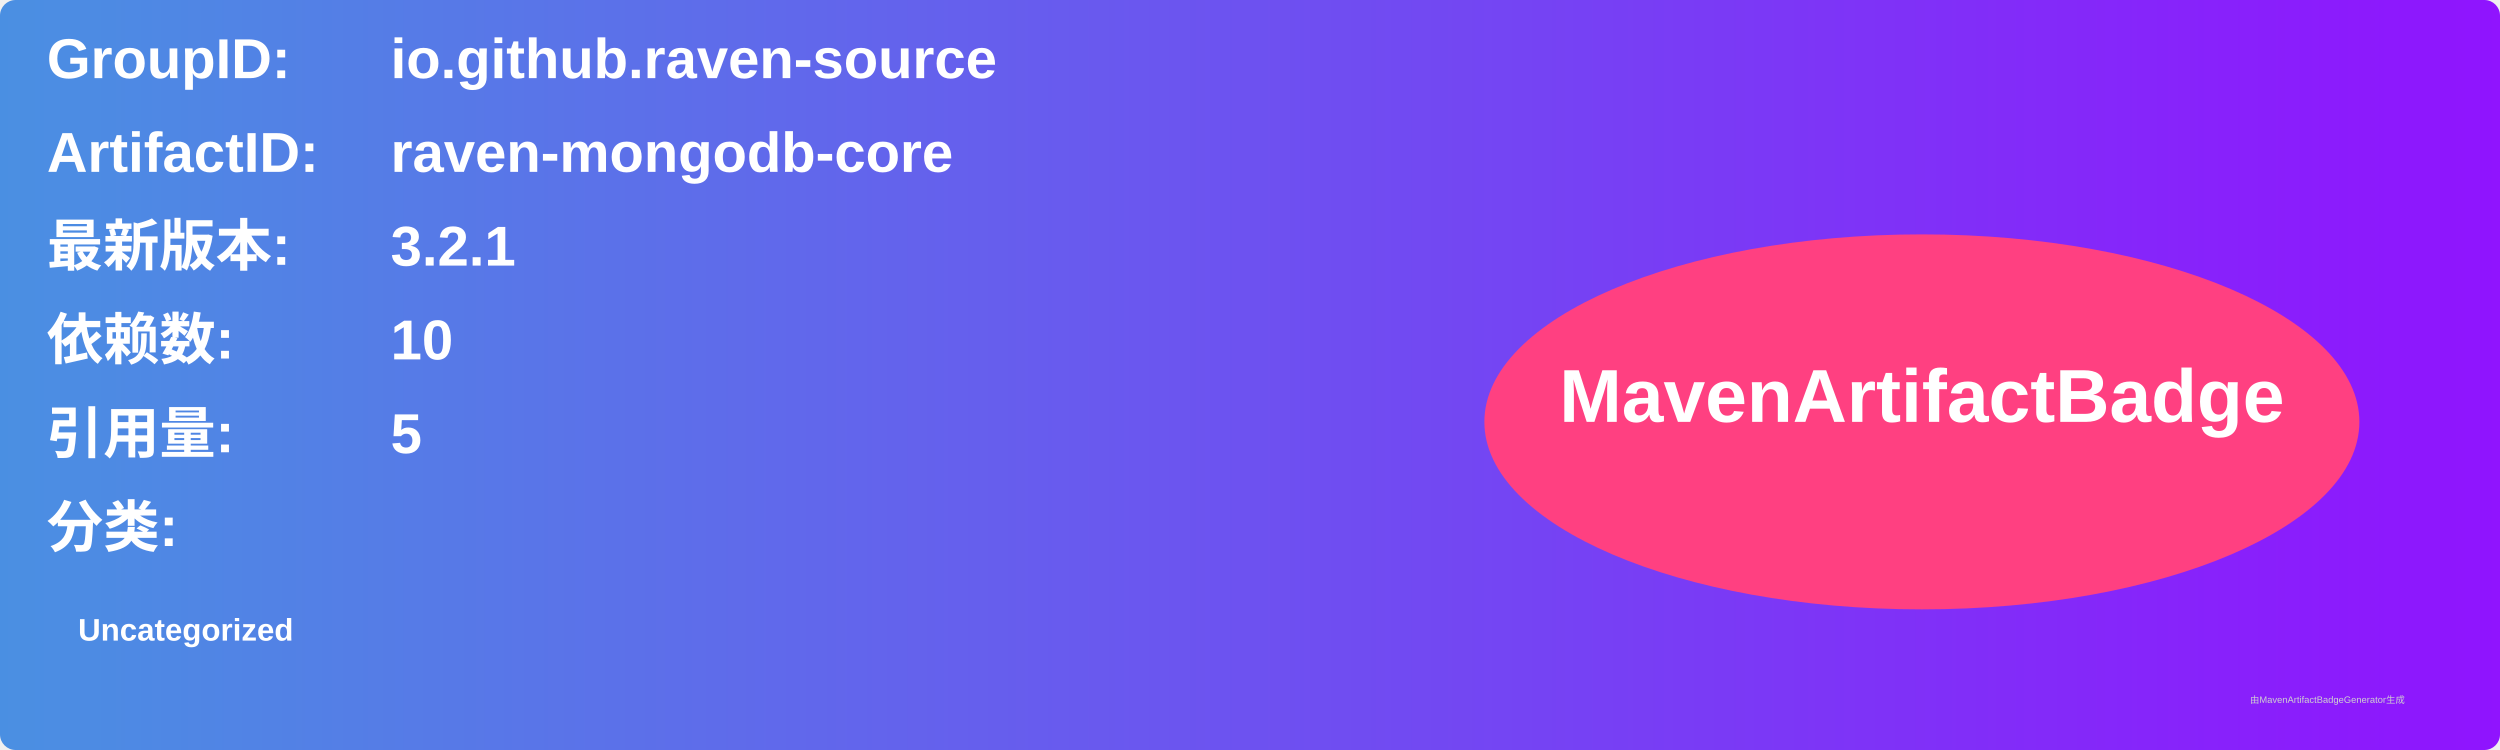
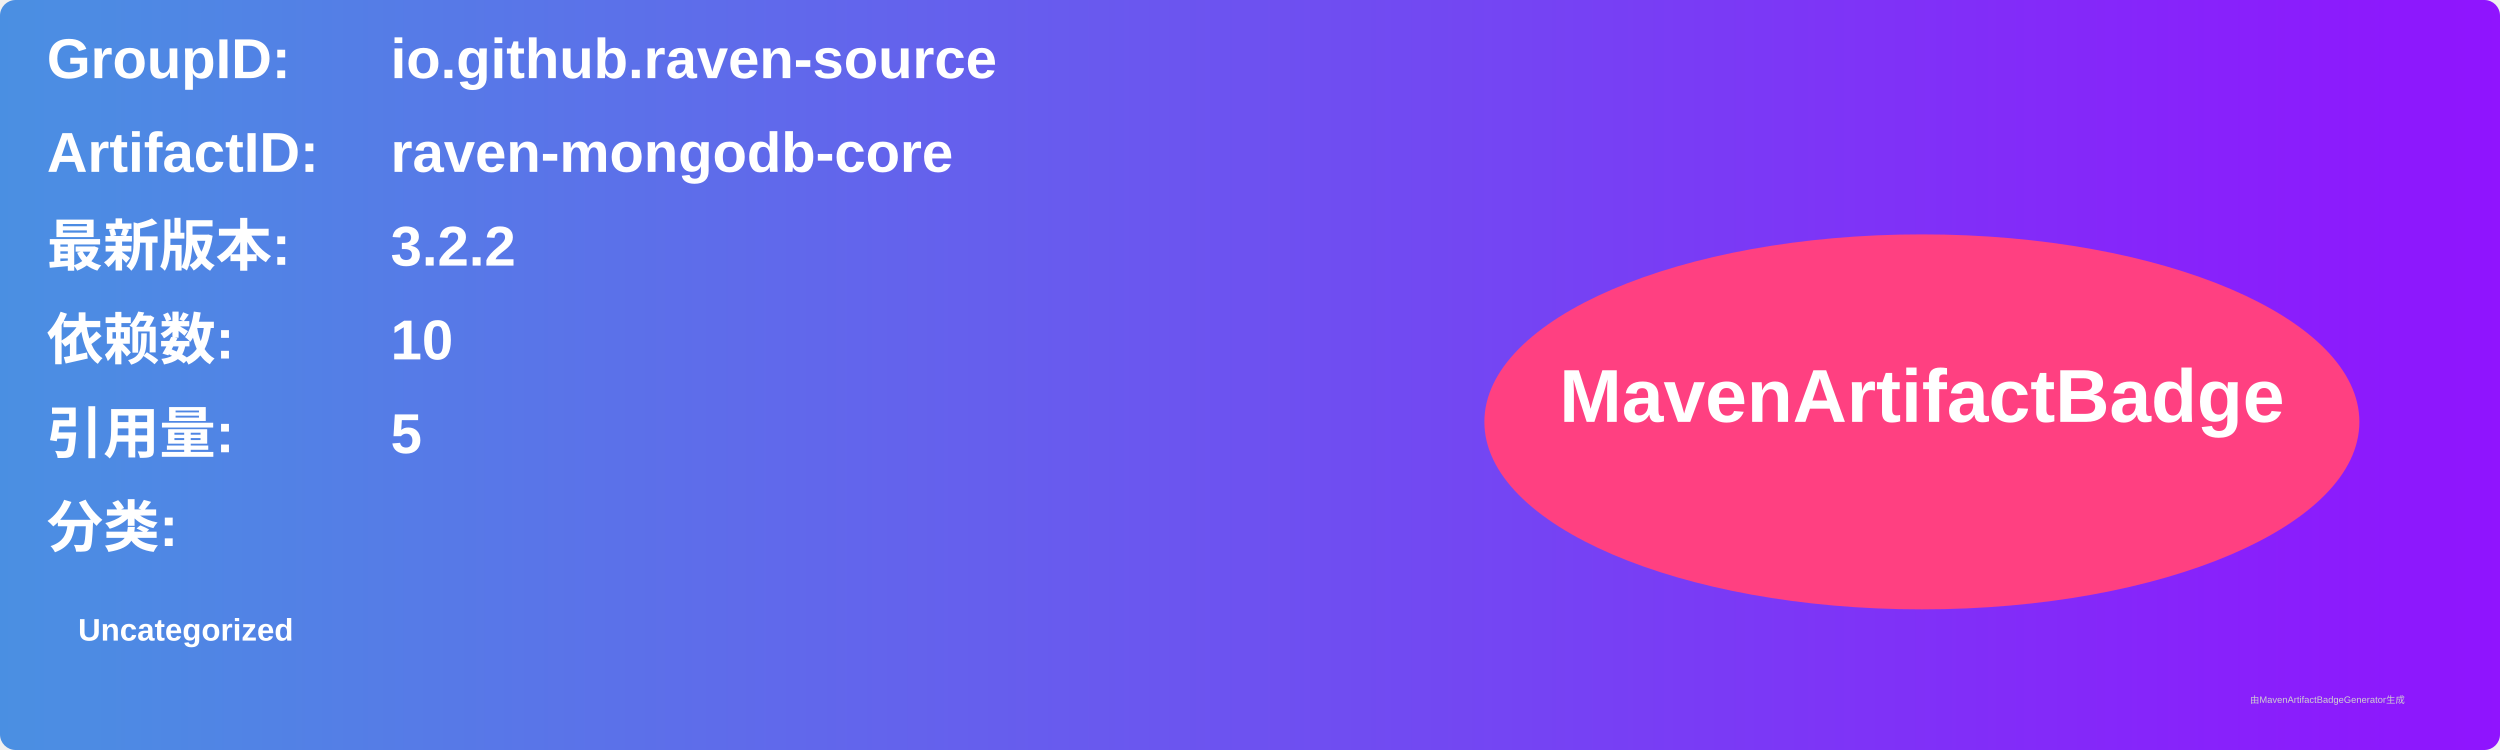
<svg xmlns="http://www.w3.org/2000/svg" width="800" height="240" viewBox="0 0 800 240">
  <linearGradient id="grad" x1="0%" y1="0%" x2="100%" y2="0%">
    <stop offset="0%" stop-color="#4a90e2" />
    <stop offset="100%" stop-color="#9013fe" />
  </linearGradient>
  <rect width="100%" height="100%" rx="5" ry="5" fill="url(#grad)" />
  <g transform="translate(15, 15)">
    <text x="0" y="10" font-family="Arial" font-size="18" fill="white" font-weight="bold" width="260">GroupID:</text>
    <text x="110" y="10" font-family="Arial" font-size="18" fill="white" font-weight="bold" width="460">io.github.raven-source</text>
    <text x="0" y="40" font-family="Arial" font-size="18" fill="white" font-weight="bold" width="260">ArtifactID:</text>
    <text x="110" y="40" font-family="Arial" font-size="18" fill="white" font-weight="bold" width="460">raven-mongodb-core</text>
    <text x="0" y="70" font-family="Arial" font-size="18" fill="white" font-weight="bold">最新版本:</text>
    <text x="110" y="70" font-family="Arial" font-size="18" fill="white" font-weight="bold">
-       <tspan font-weight="bold">3.2.1</tspan>
+       <tspan font-weight="bold">3.2.2</tspan>
    </text>
    <text x="0" y="100" font-family="Arial" font-size="18" fill="white" font-weight="bold">依赖数: </text>
    <text x="110" y="100" font-family="Arial" font-size="18" fill="white">
      <tspan font-weight="bold">10</tspan>
    </text>
    <text x="0" y="130" font-family="Arial" font-size="18" fill="white" font-weight="bold">引用量: </text>
    <text x="110" y="130" font-family="Arial" font-size="18" fill="white">
      <tspan font-weight="bold">5</tspan>
    </text>
    <text x="0" y="160" font-family="Arial" font-size="18" fill="white" font-weight="bold">分类:</text>
    <text x="10" y="190" font-family="Arial" font-size="10" fill="white">
      <tspan font-weight="bold">Uncategorized</tspan>
    </text>
    <ellipse cx="600" cy="120" rx="140" ry="60" fill="#ff4081" />
    <text x="600" y="120" text-anchor="middle" font-family="Arial" font-size="24" fill="white" font-weight="bold">MavenArtifactBadge</text>
  </g>
  <text x="720" y="225" font-family="Arial" font-size="3" fill="#d0d0d0">由MavenArtifactBadgeGenerator生成</text>
</svg>
